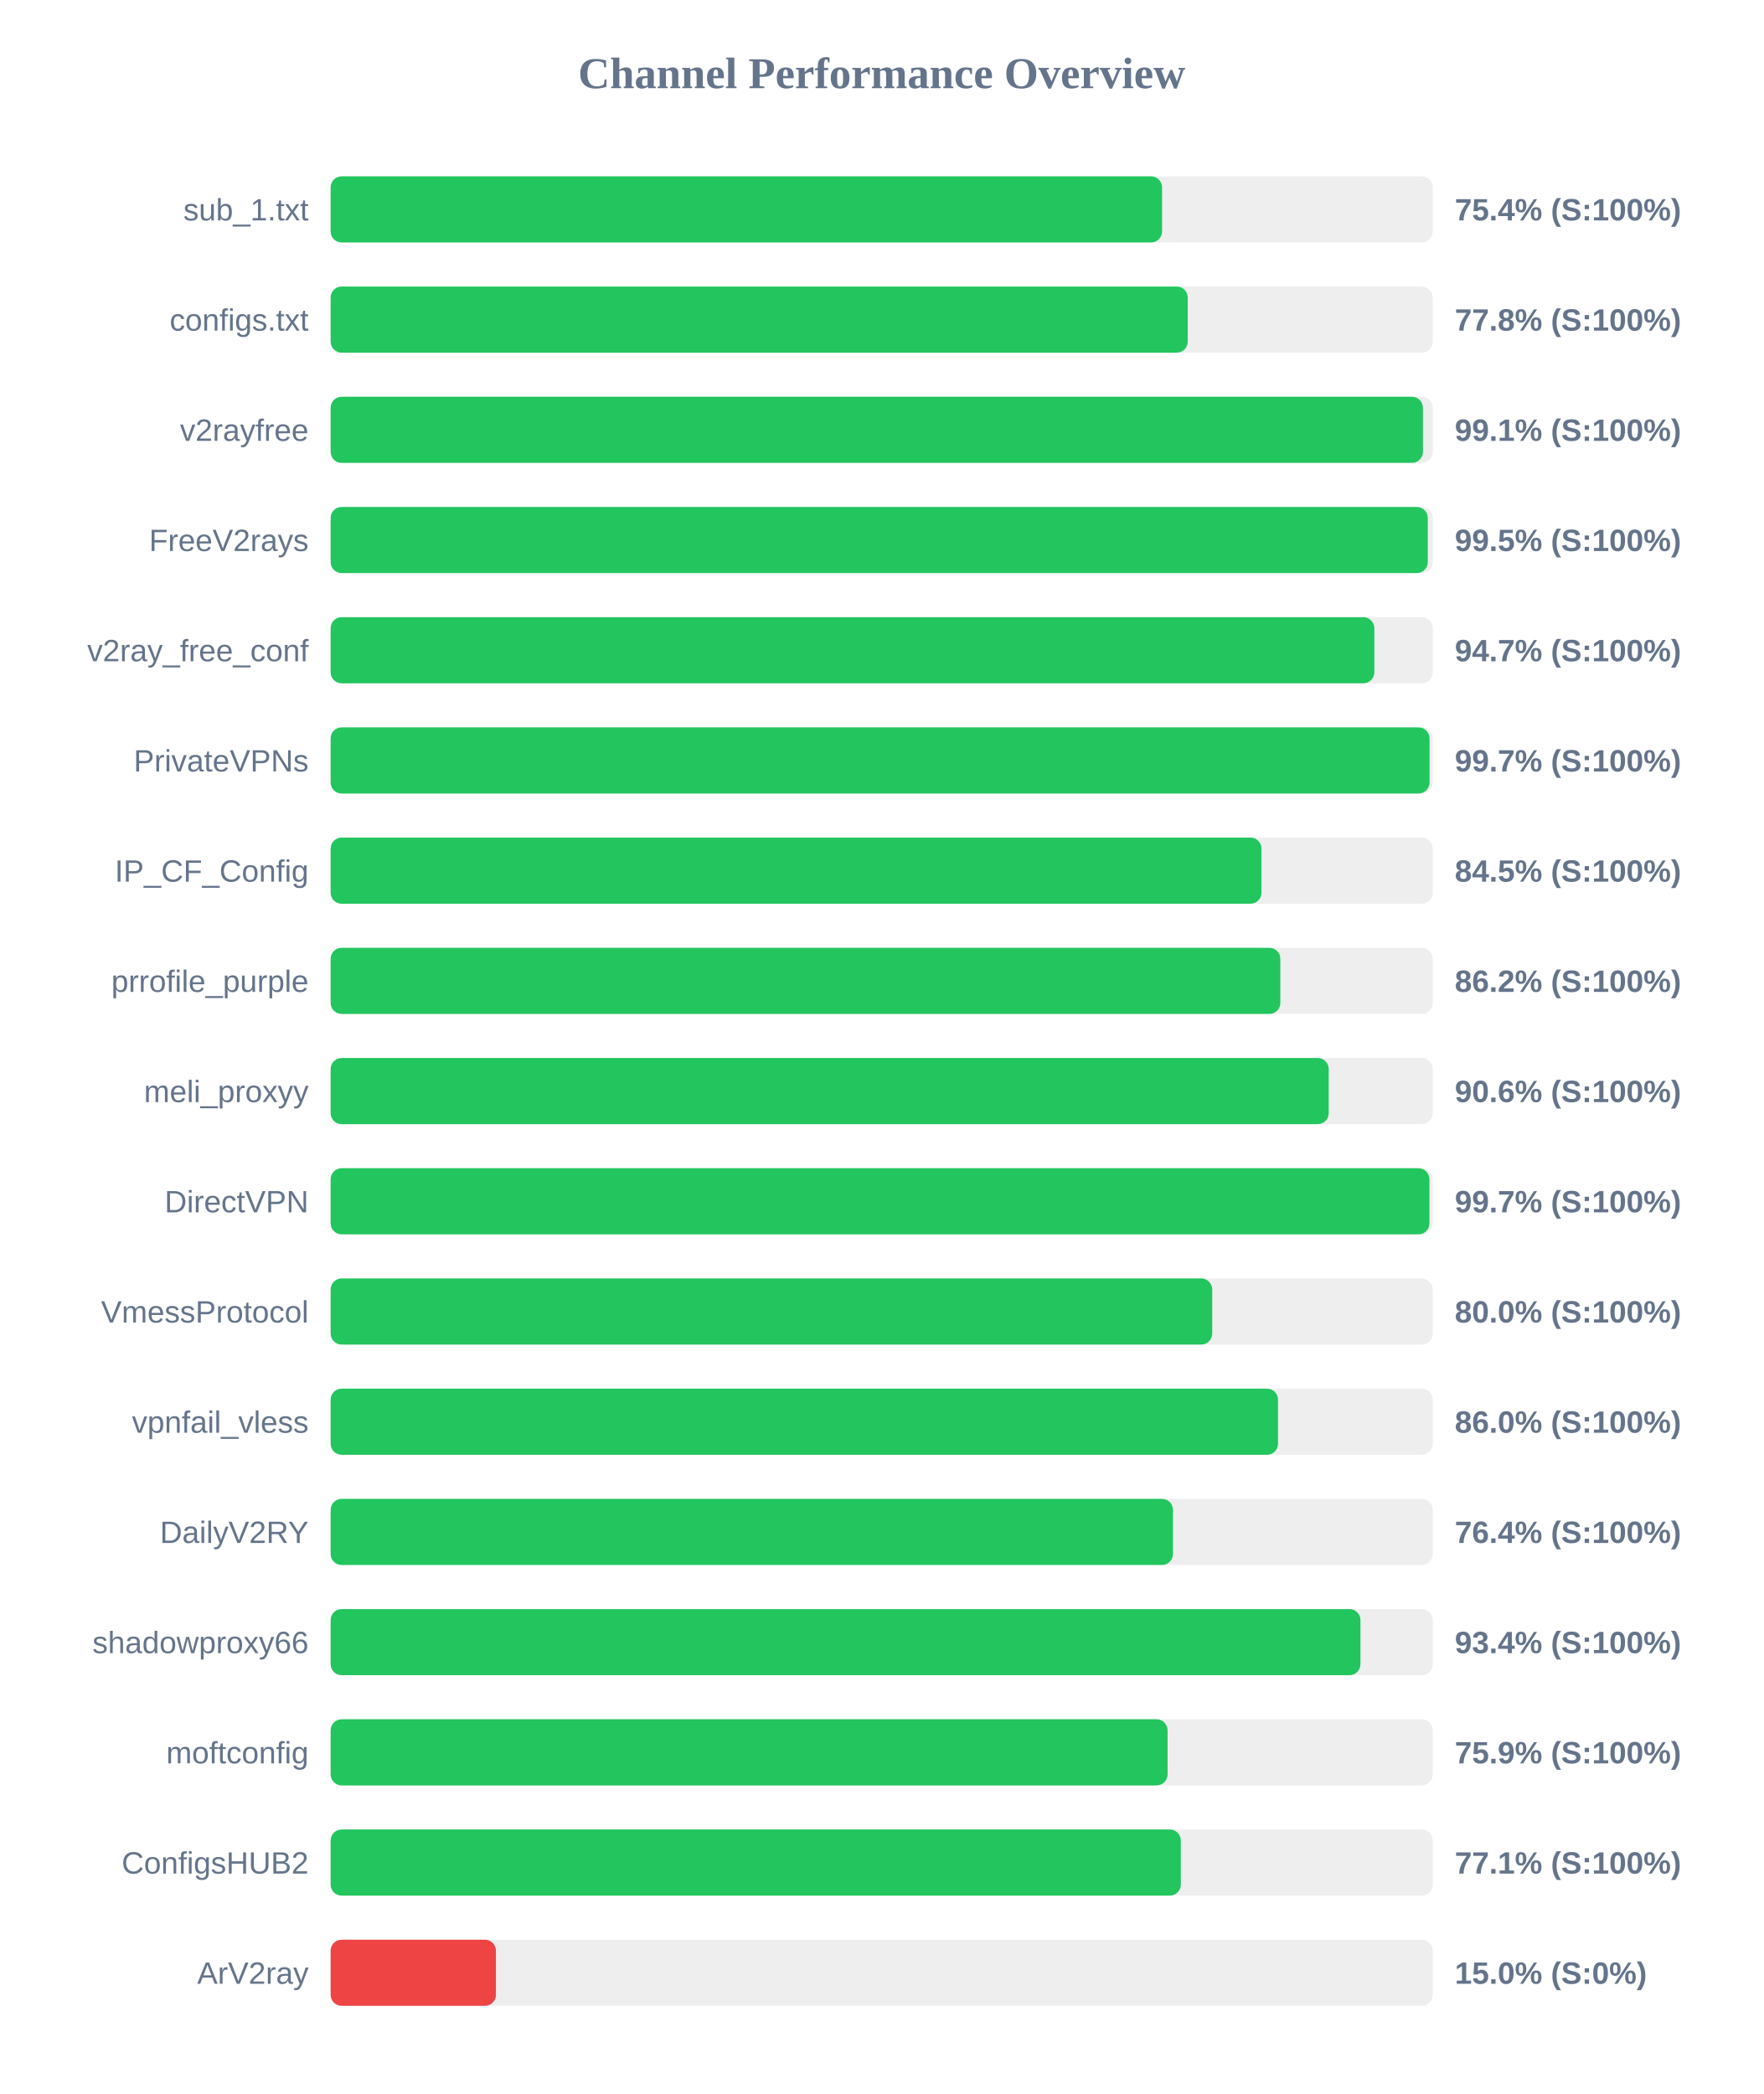
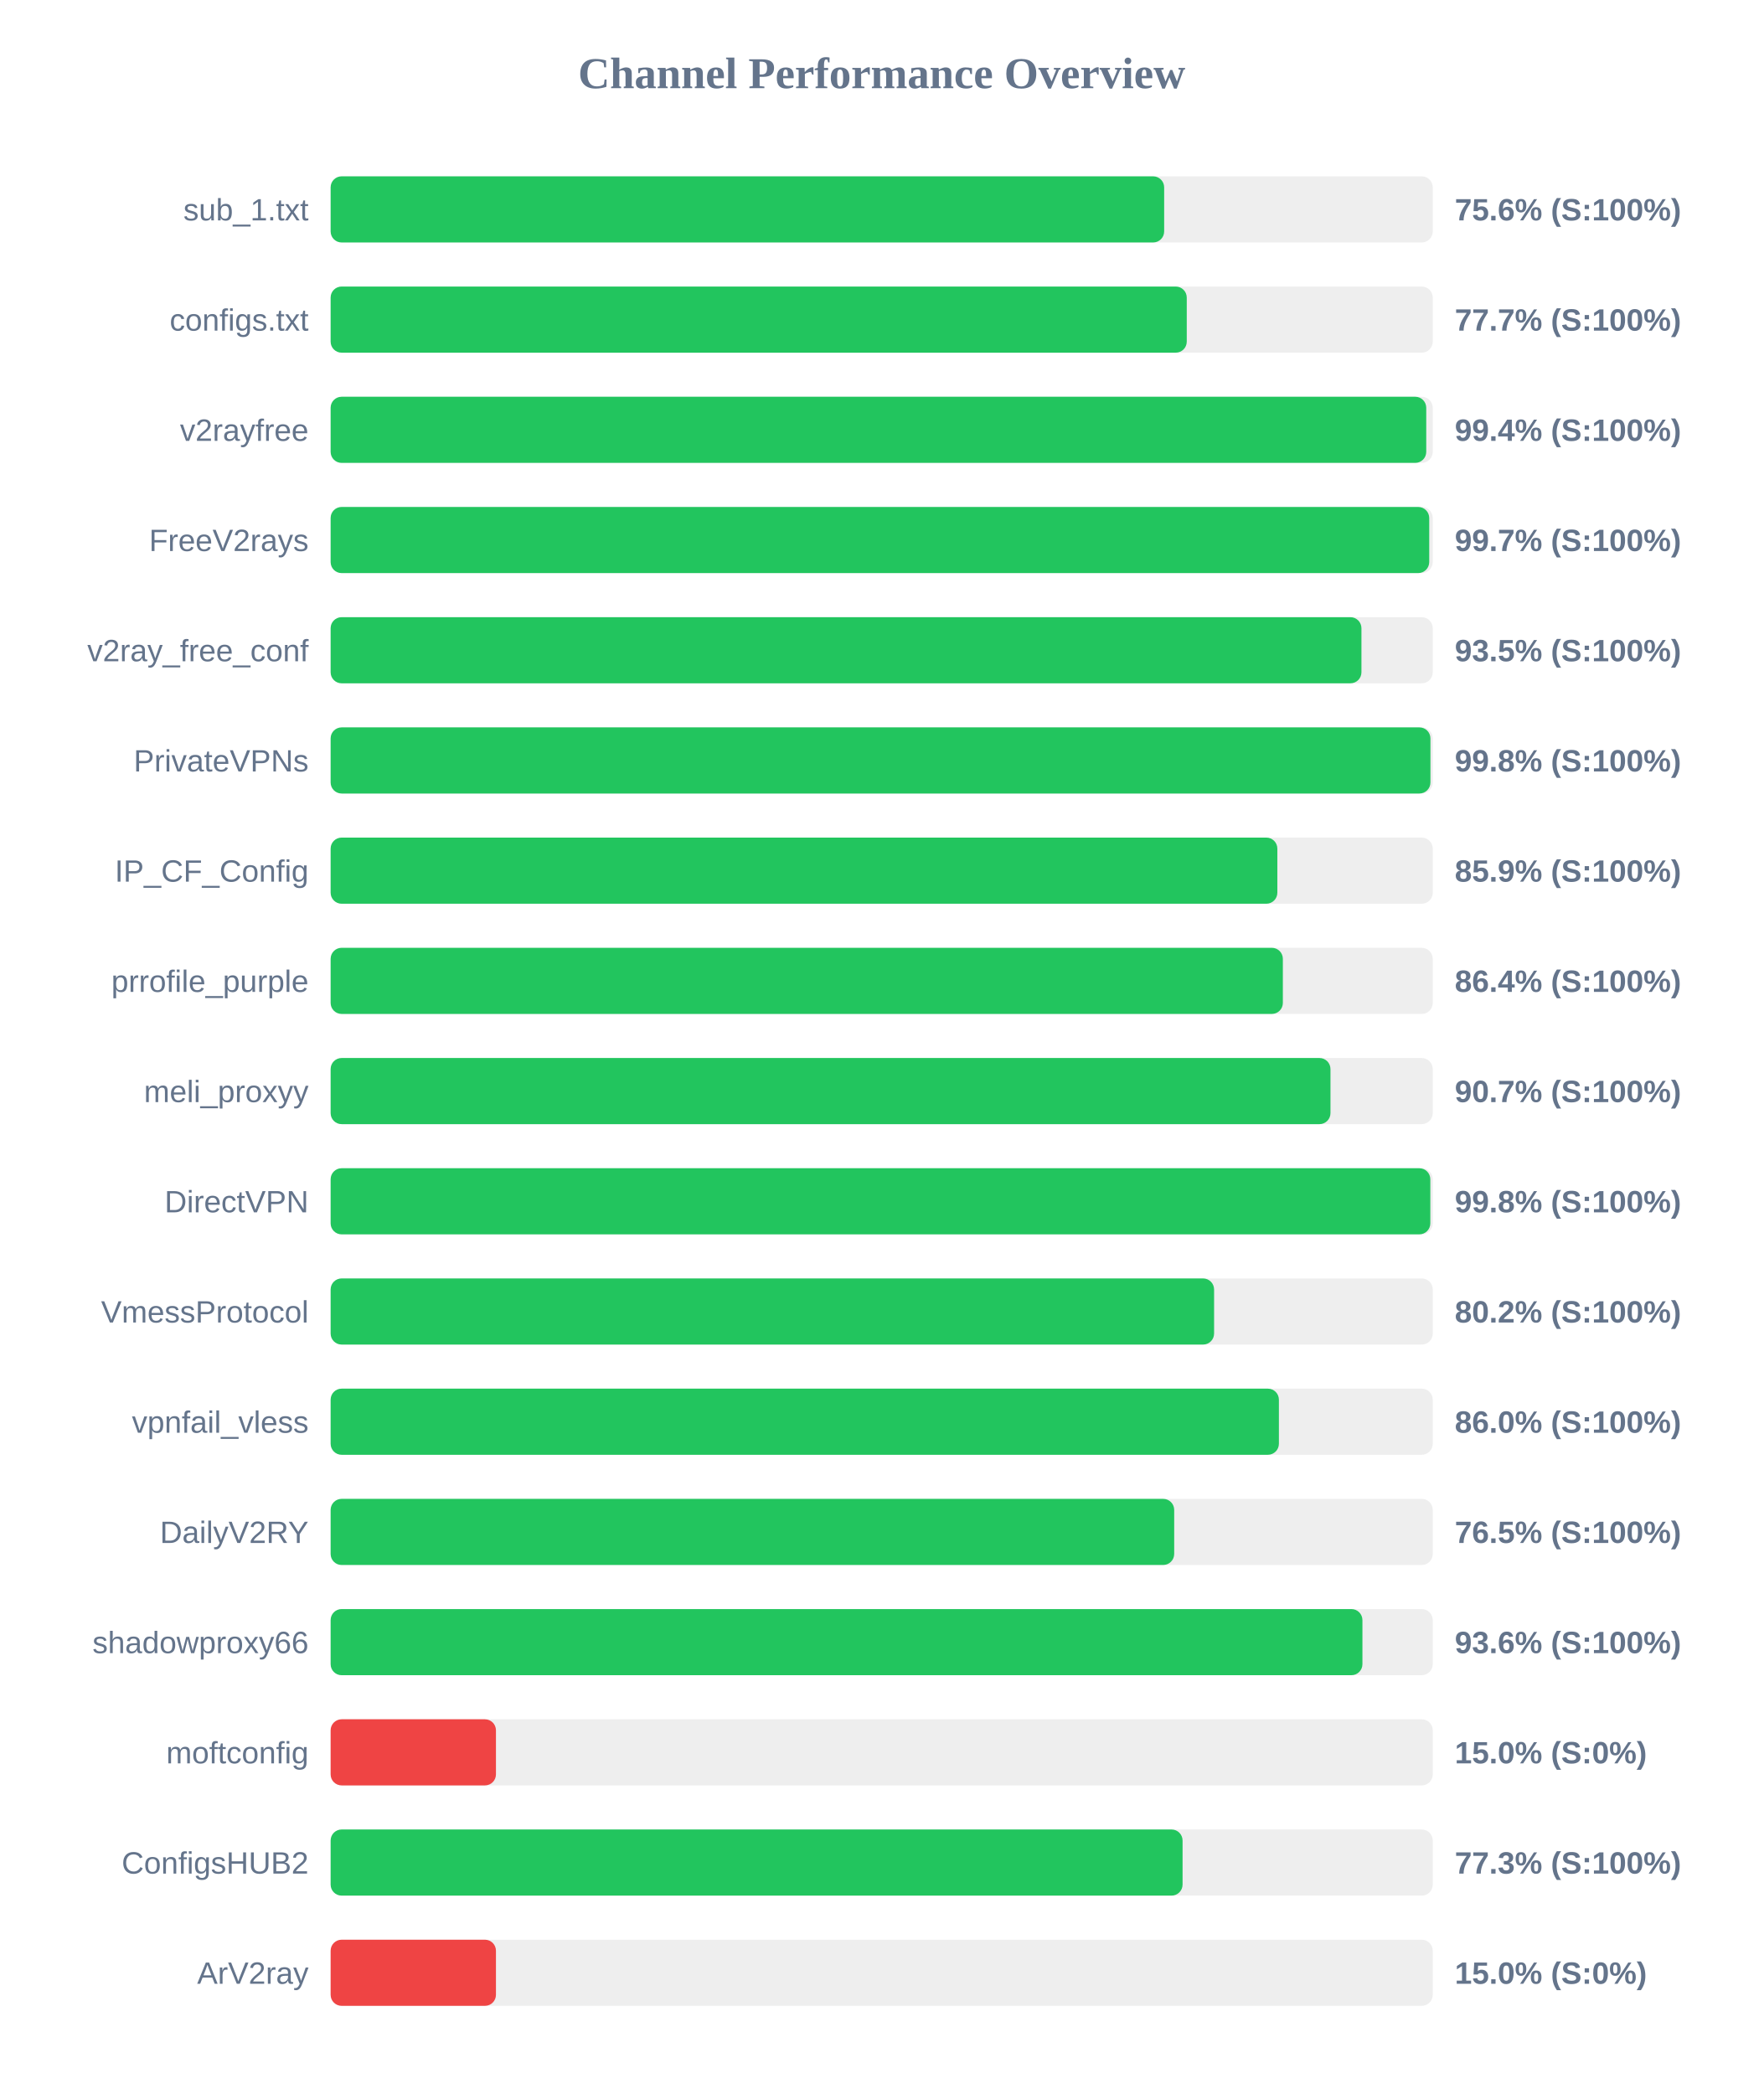
<svg xmlns="http://www.w3.org/2000/svg" width="800" height="950" version="1.1">
  <style>
        .row { font: 14px Arial; fill: #64748b; }
        .score { font: bold 14px Arial; fill: #64748b; }
    </style>
  <text x="400" y="40" text-anchor="middle" font-size="20px" font-weight="bold" fill="#64748b">Channel Performance Overview</text>
  <rect x="150" y="80" width="500" height="30" fill="#eee" rx="5" />
-   <rect x="150" y="80" width="377.2" height="30" fill="#22c55e" rx="5" />
+   <rect x="150" y="80" width="378.15" height="30" fill="#22c55e" rx="5" />
  <text x="140" y="100" text-anchor="end" class="row">sub_1.txt</text>
-   <text x="660" y="100" text-anchor="start" class="score">75.4% (S:100%)</text>
+   <text x="660" y="100" text-anchor="start" class="score">75.6% (S:100%)</text>
  <rect x="150" y="130" width="500" height="30" fill="#eee" rx="5" />
-   <rect x="150" y="130" width="388.85" height="30" fill="#22c55e" rx="5" />
+   <rect x="150" y="130" width="388.4" height="30" fill="#22c55e" rx="5" />
  <text x="140" y="150" text-anchor="end" class="row">configs.txt</text>
-   <text x="660" y="150" text-anchor="start" class="score">77.8% (S:100%)</text>
+   <text x="660" y="150" text-anchor="start" class="score">77.7% (S:100%)</text>
  <rect x="150" y="180" width="500" height="30" fill="#eee" rx="5" />
-   <rect x="150" y="180" width="495.55" height="30" fill="#22c55e" rx="5" />
+   <rect x="150" y="180" width="497.05" height="30" fill="#22c55e" rx="5" />
  <text x="140" y="200" text-anchor="end" class="row">v2rayfree</text>
-   <text x="660" y="200" text-anchor="start" class="score">99.1% (S:100%)</text>
+   <text x="660" y="200" text-anchor="start" class="score">99.4% (S:100%)</text>
  <rect x="150" y="230" width="500" height="30" fill="#eee" rx="5" />
-   <rect x="150" y="230" width="497.75" height="30" fill="#22c55e" rx="5" />
+   <rect x="150" y="230" width="498.4" height="30" fill="#22c55e" rx="5" />
  <text x="140" y="250" text-anchor="end" class="row">FreeV2rays</text>
-   <text x="660" y="250" text-anchor="start" class="score">99.5% (S:100%)</text>
+   <text x="660" y="250" text-anchor="start" class="score">99.7% (S:100%)</text>
  <rect x="150" y="280" width="500" height="30" fill="#eee" rx="5" />
-   <rect x="150" y="280" width="473.5" height="30" fill="#22c55e" rx="5" />
+   <rect x="150" y="280" width="467.65" height="30" fill="#22c55e" rx="5" />
  <text x="140" y="300" text-anchor="end" class="row">v2ray_free_conf</text>
-   <text x="660" y="300" text-anchor="start" class="score">94.7% (S:100%)</text>
+   <text x="660" y="300" text-anchor="start" class="score">93.5% (S:100%)</text>
  <rect x="150" y="330" width="500" height="30" fill="#eee" rx="5" />
-   <rect x="150" y="330" width="498.55" height="30" fill="#22c55e" rx="5" />
+   <rect x="150" y="330" width="498.95" height="30" fill="#22c55e" rx="5" />
  <text x="140" y="350" text-anchor="end" class="row">PrivateVPNs</text>
-   <text x="660" y="350" text-anchor="start" class="score">99.7% (S:100%)</text>
+   <text x="660" y="350" text-anchor="start" class="score">99.8% (S:100%)</text>
  <rect x="150" y="380" width="500" height="30" fill="#eee" rx="5" />
-   <rect x="150" y="380" width="422.3" height="30" fill="#22c55e" rx="5" />
+   <rect x="150" y="380" width="429.5" height="30" fill="#22c55e" rx="5" />
  <text x="140" y="400" text-anchor="end" class="row">IP_CF_Config</text>
-   <text x="660" y="400" text-anchor="start" class="score">84.5% (S:100%)</text>
+   <text x="660" y="400" text-anchor="start" class="score">85.9% (S:100%)</text>
  <rect x="150" y="430" width="500" height="30" fill="#eee" rx="5" />
-   <rect x="150" y="430" width="430.85" height="30" fill="#22c55e" rx="5" />
+   <rect x="150" y="430" width="432.0" height="30" fill="#22c55e" rx="5" />
  <text x="140" y="450" text-anchor="end" class="row">prrofile_purple</text>
-   <text x="660" y="450" text-anchor="start" class="score">86.2% (S:100%)</text>
+   <text x="660" y="450" text-anchor="start" class="score">86.4% (S:100%)</text>
  <rect x="150" y="480" width="500" height="30" fill="#eee" rx="5" />
-   <rect x="150" y="480" width="452.8" height="30" fill="#22c55e" rx="5" />
+   <rect x="150" y="480" width="453.6" height="30" fill="#22c55e" rx="5" />
  <text x="140" y="500" text-anchor="end" class="row">meli_proxyy</text>
-   <text x="660" y="500" text-anchor="start" class="score">90.6% (S:100%)</text>
+   <text x="660" y="500" text-anchor="start" class="score">90.7% (S:100%)</text>
  <rect x="150" y="530" width="500" height="30" fill="#eee" rx="5" />
-   <rect x="150" y="530" width="498.5" height="30" fill="#22c55e" rx="5" />
+   <rect x="150" y="530" width="498.9" height="30" fill="#22c55e" rx="5" />
  <text x="140" y="550" text-anchor="end" class="row">DirectVPN</text>
-   <text x="660" y="550" text-anchor="start" class="score">99.7% (S:100%)</text>
+   <text x="660" y="550" text-anchor="start" class="score">99.8% (S:100%)</text>
  <rect x="150" y="580" width="500" height="30" fill="#eee" rx="5" />
-   <rect x="150" y="580" width="399.95" height="30" fill="#22c55e" rx="5" />
+   <rect x="150" y="580" width="400.8" height="30" fill="#22c55e" rx="5" />
  <text x="140" y="600" text-anchor="end" class="row">VmessProtocol</text>
-   <text x="660" y="600" text-anchor="start" class="score">80.0% (S:100%)</text>
+   <text x="660" y="600" text-anchor="start" class="score">80.2% (S:100%)</text>
  <rect x="150" y="630" width="500" height="30" fill="#eee" rx="5" />
-   <rect x="150" y="630" width="429.8" height="30" fill="#22c55e" rx="5" />
+   <rect x="150" y="630" width="430.2" height="30" fill="#22c55e" rx="5" />
  <text x="140" y="650" text-anchor="end" class="row">vpnfail_vless</text>
  <text x="660" y="650" text-anchor="start" class="score">86.0% (S:100%)</text>
  <rect x="150" y="680" width="500" height="30" fill="#eee" rx="5" />
-   <rect x="150" y="680" width="382.15" height="30" fill="#22c55e" rx="5" />
+   <rect x="150" y="680" width="382.7" height="30" fill="#22c55e" rx="5" />
  <text x="140" y="700" text-anchor="end" class="row">DailyV2RY</text>
-   <text x="660" y="700" text-anchor="start" class="score">76.4% (S:100%)</text>
+   <text x="660" y="700" text-anchor="start" class="score">76.5% (S:100%)</text>
  <rect x="150" y="730" width="500" height="30" fill="#eee" rx="5" />
-   <rect x="150" y="730" width="467.2" height="30" fill="#22c55e" rx="5" />
+   <rect x="150" y="730" width="468.1" height="30" fill="#22c55e" rx="5" />
  <text x="140" y="750" text-anchor="end" class="row">shadowproxy66</text>
-   <text x="660" y="750" text-anchor="start" class="score">93.4% (S:100%)</text>
+   <text x="660" y="750" text-anchor="start" class="score">93.6% (S:100%)</text>
  <rect x="150" y="780" width="500" height="30" fill="#eee" rx="5" />
-   <rect x="150" y="780" width="379.7" height="30" fill="#22c55e" rx="5" />
+   <rect x="150" y="780" width="75.0" height="30" fill="#ef4444" rx="5" />
  <text x="140" y="800" text-anchor="end" class="row">moftconfig</text>
-   <text x="660" y="800" text-anchor="start" class="score">75.9% (S:100%)</text>
+   <text x="660" y="800" text-anchor="start" class="score">15.0% (S:0%)</text>
  <rect x="150" y="830" width="500" height="30" fill="#eee" rx="5" />
-   <rect x="150" y="830" width="385.7" height="30" fill="#22c55e" rx="5" />
+   <rect x="150" y="830" width="386.5" height="30" fill="#22c55e" rx="5" />
  <text x="140" y="850" text-anchor="end" class="row">ConfigsHUB2</text>
-   <text x="660" y="850" text-anchor="start" class="score">77.1% (S:100%)</text>
+   <text x="660" y="850" text-anchor="start" class="score">77.3% (S:100%)</text>
  <rect x="150" y="880" width="500" height="30" fill="#eee" rx="5" />
  <rect x="150" y="880" width="75.0" height="30" fill="#ef4444" rx="5" />
  <text x="140" y="900" text-anchor="end" class="row">ArV2ray</text>
  <text x="660" y="900" text-anchor="start" class="score">15.0% (S:0%)</text>
</svg>
